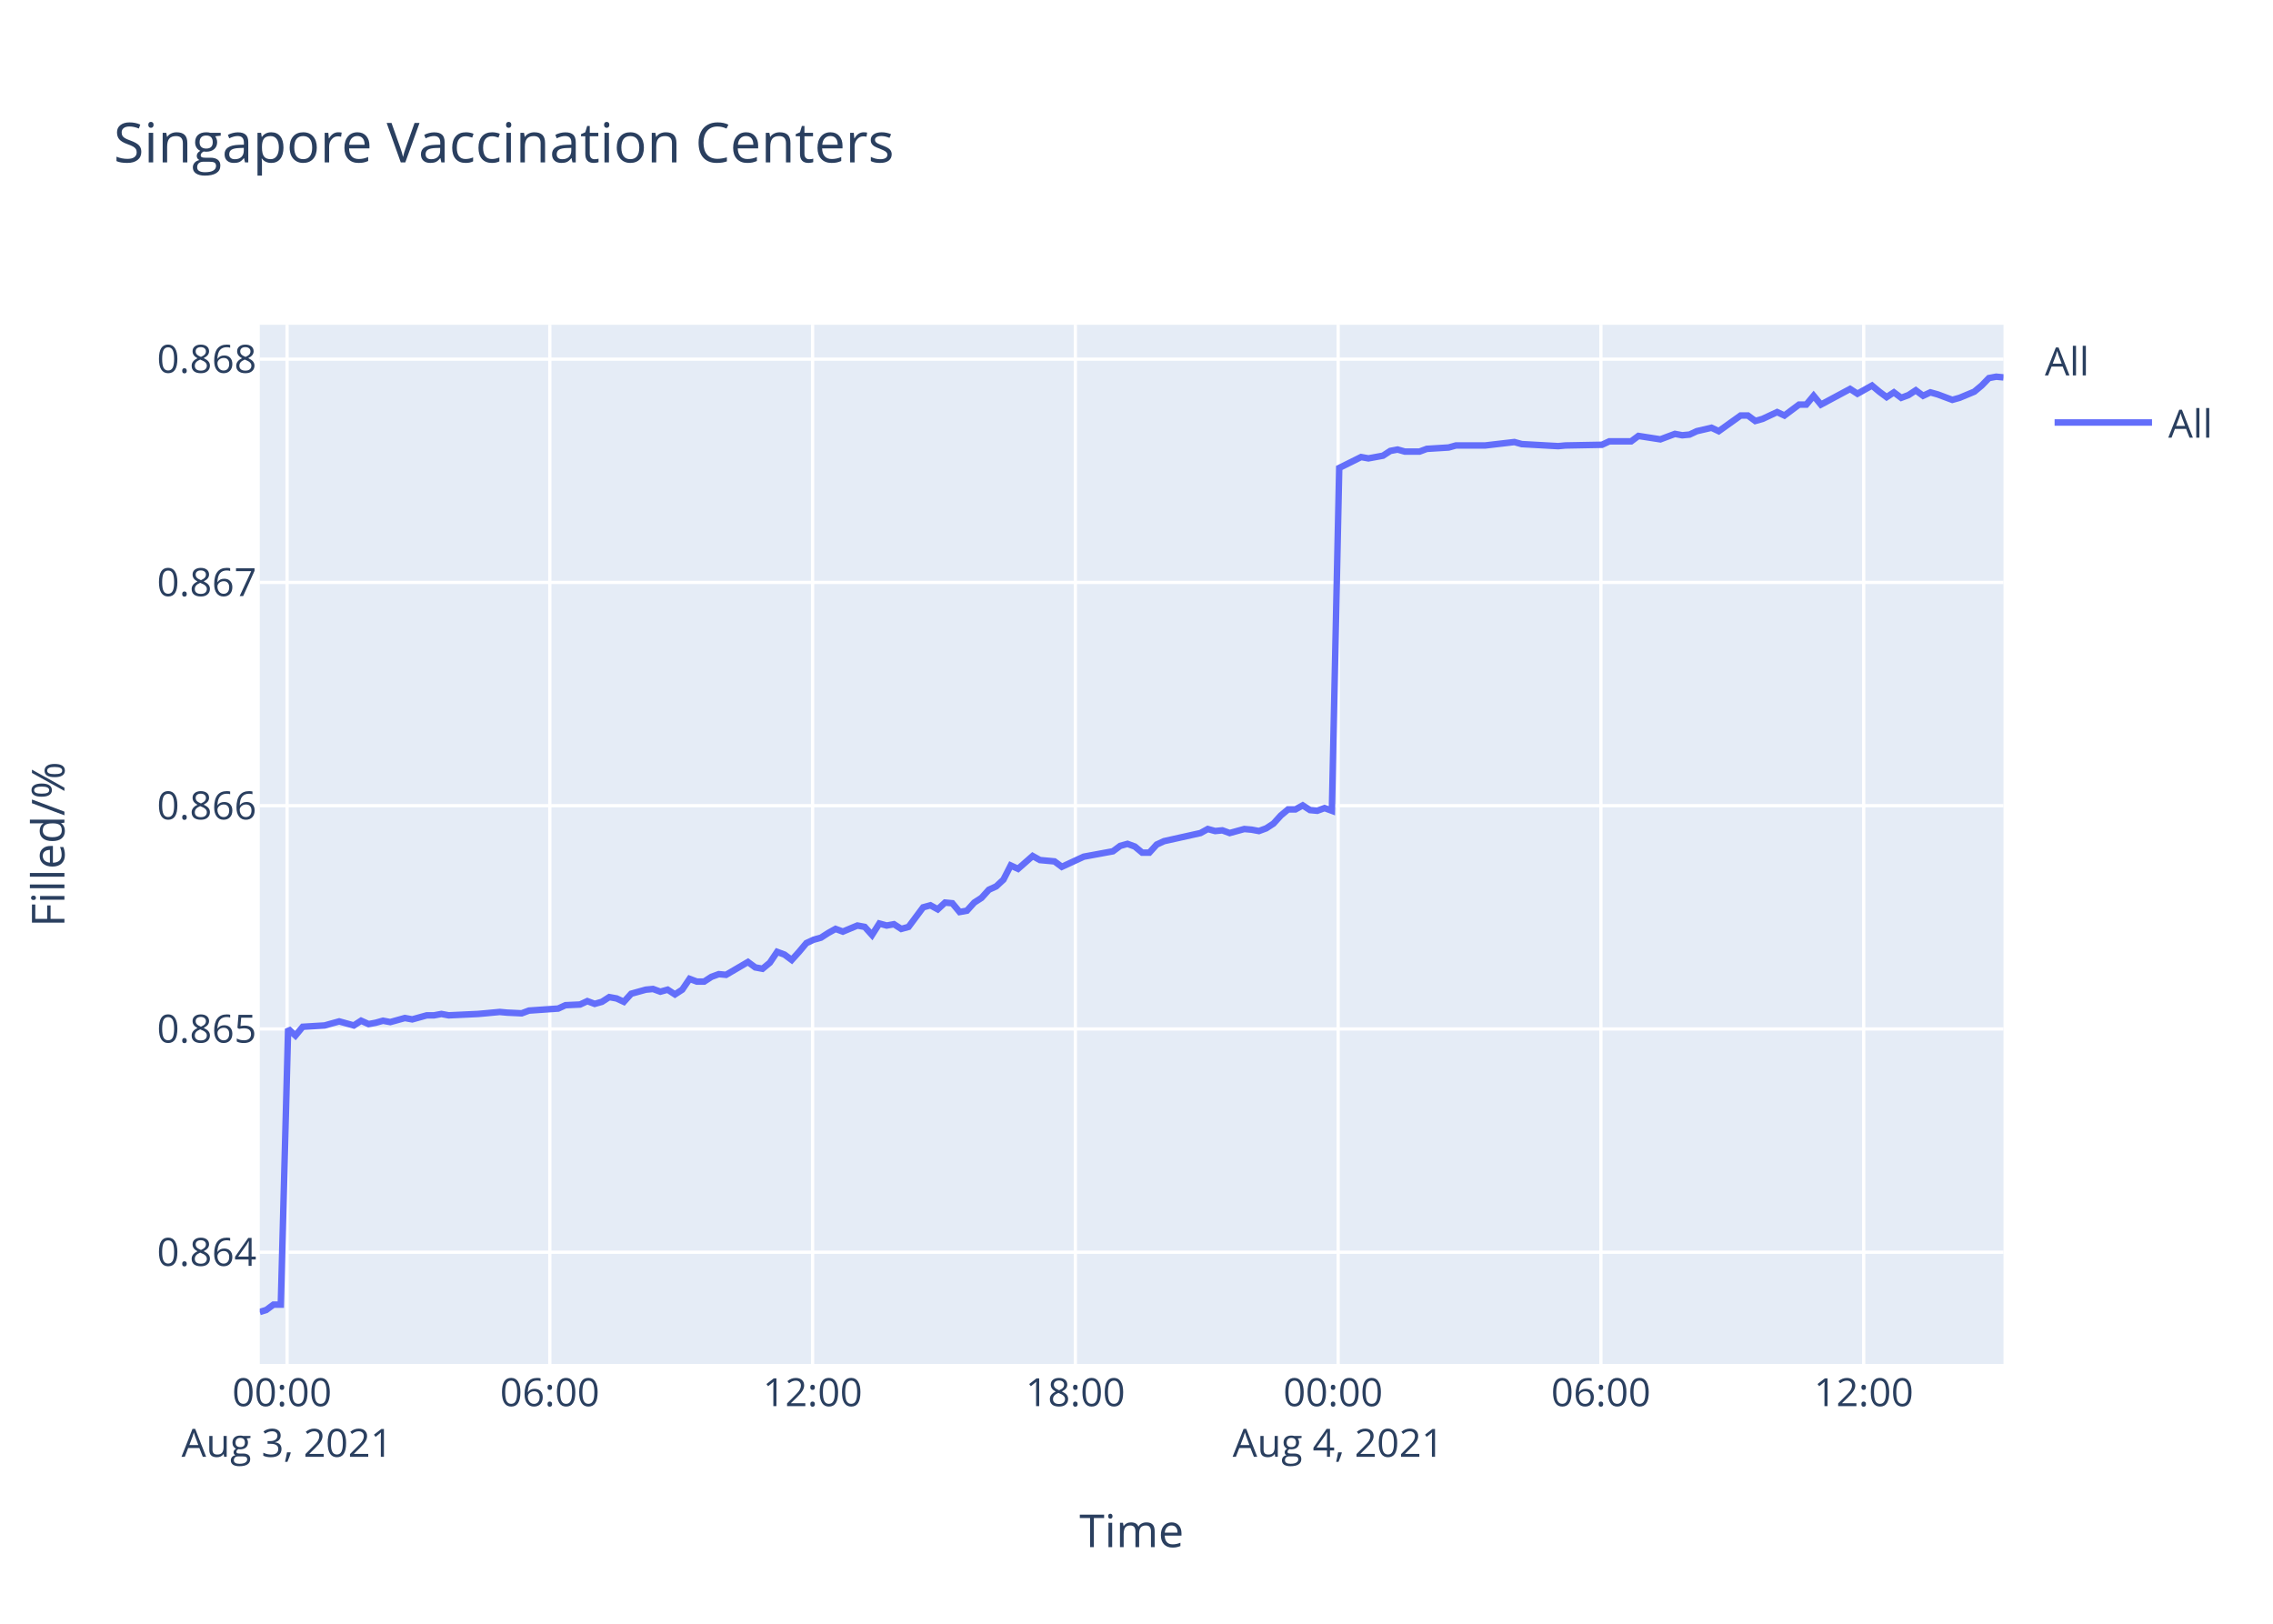
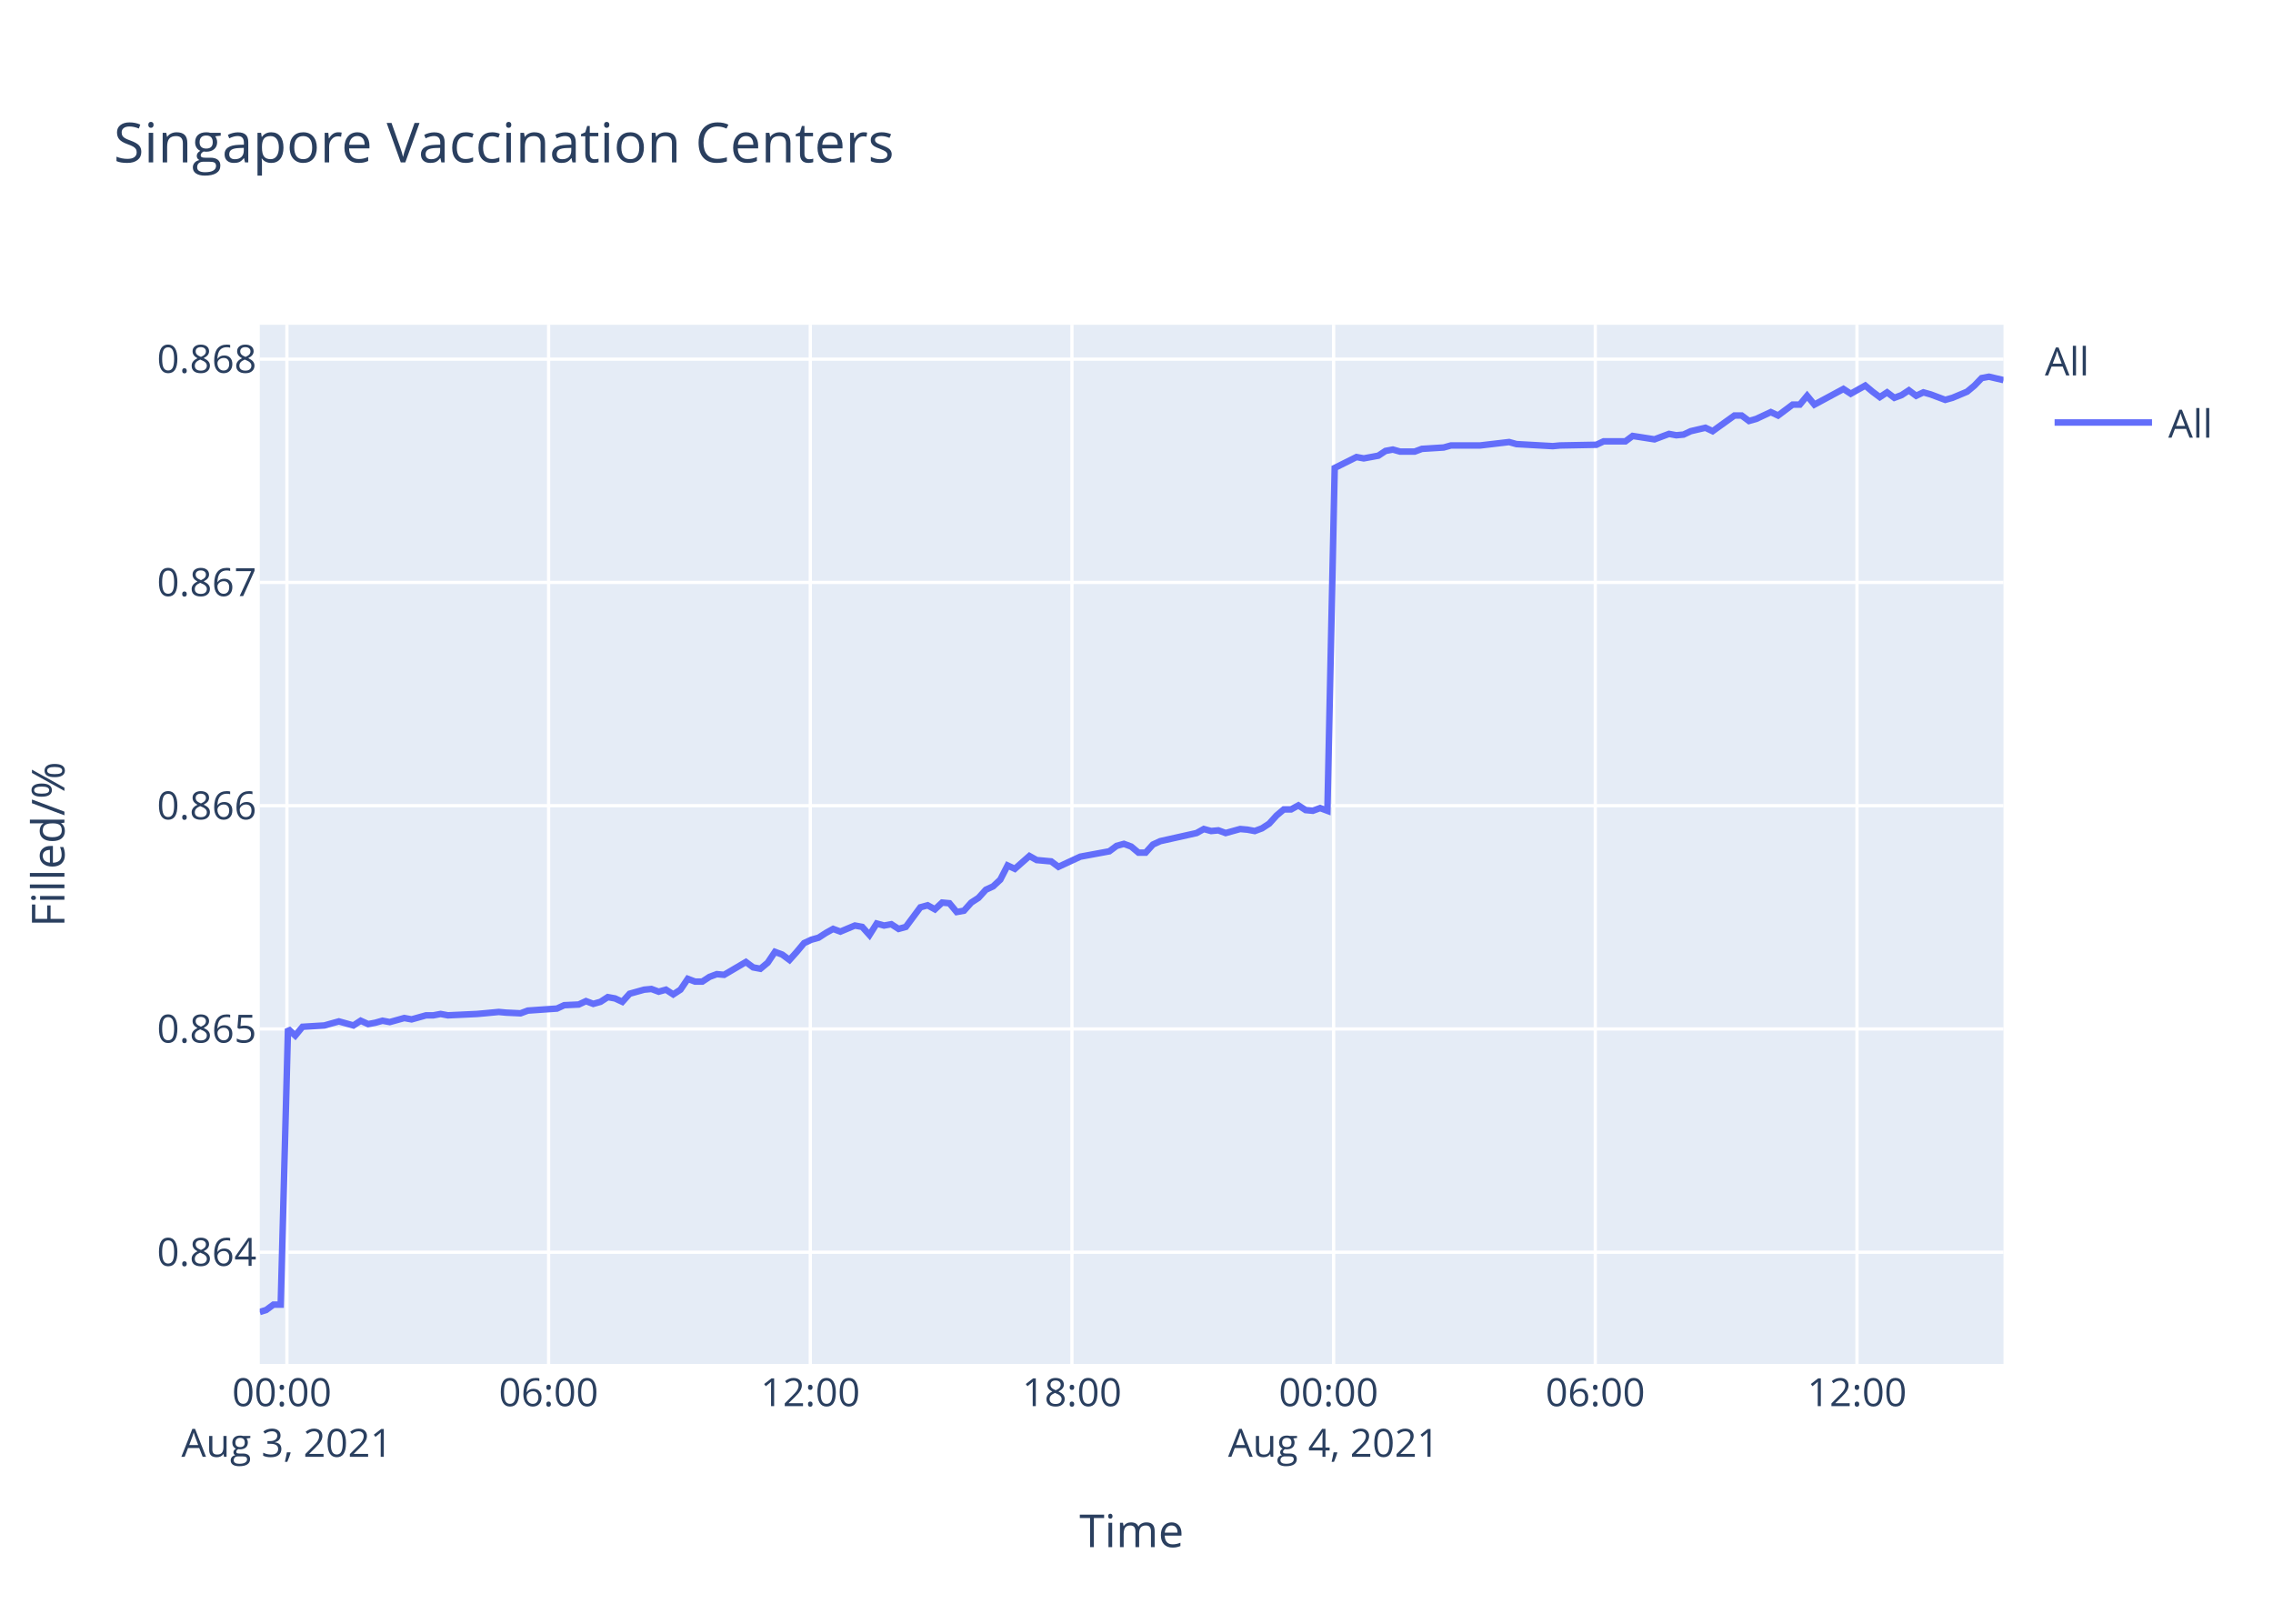
<svg xmlns="http://www.w3.org/2000/svg" class="main-svg" width="700" height="500" style="" viewBox="0 0 700 500">
  <rect x="0" y="0" width="700" height="500" style="fill: rgb(255, 255, 255); fill-opacity: 1;" />
-   <defs id="defs-f47008">
+   <defs id="defs-069420">
    <g class="clips">
-       <clipPath id="clipf47008xyplot" class="plotclip">
+       <clipPath id="clip069420xyplot" class="plotclip">
        <rect width="537" height="320" />
      </clipPath>
-       <clipPath class="axesclip" id="clipf47008x">
+       <clipPath class="axesclip" id="clip069420x">
        <rect x="80" y="0" width="537" height="500" />
      </clipPath>
-       <clipPath class="axesclip" id="clipf47008y">
+       <clipPath class="axesclip" id="clip069420y">
        <rect x="0" y="100" width="700" height="320" />
      </clipPath>
-       <clipPath class="axesclip" id="clipf47008xy">
+       <clipPath class="axesclip" id="clip069420xy">
        <rect x="80" y="100" width="537" height="320" />
      </clipPath>
    </g>
    <g class="gradients" />
  </defs>
  <g class="bglayer">
    <rect class="bg" x="80" y="100" width="537" height="320" style="fill: rgb(229, 236, 246); fill-opacity: 1; stroke-width: 0;" />
  </g>
  <g class="layer-below">
    <g class="imagelayer" />
    <g class="shapelayer" />
  </g>
  <g class="cartesianlayer">
    <g class="subplot xy">
      <g class="layer-subplot">
        <g class="shapelayer" />
        <g class="imagelayer" />
      </g>
      <g class="gridlayer">
        <g class="x">
-           <path class="xgrid crisp" transform="translate(88.4,0)" d="M0,100v320" style="stroke: rgb(255, 255, 255); stroke-opacity: 1; stroke-width: 1px;" />
-           <path class="xgrid crisp" transform="translate(169.32,0)" d="M0,100v320" style="stroke: rgb(255, 255, 255); stroke-opacity: 1; stroke-width: 1px;" />
-           <path class="xgrid crisp" transform="translate(250.25,0)" d="M0,100v320" style="stroke: rgb(255, 255, 255); stroke-opacity: 1; stroke-width: 1px;" />
-           <path class="xgrid crisp" transform="translate(331.17,0)" d="M0,100v320" style="stroke: rgb(255, 255, 255); stroke-opacity: 1; stroke-width: 1px;" />
-           <path class="xgrid crisp" transform="translate(412.1,0)" d="M0,100v320" style="stroke: rgb(255, 255, 255); stroke-opacity: 1; stroke-width: 1px;" />
-           <path class="xgrid crisp" transform="translate(493.02,0)" d="M0,100v320" style="stroke: rgb(255, 255, 255); stroke-opacity: 1; stroke-width: 1px;" />
-           <path class="xgrid crisp" transform="translate(573.95,0)" d="M0,100v320" style="stroke: rgb(255, 255, 255); stroke-opacity: 1; stroke-width: 1px;" />
+           <path class="xgrid crisp" transform="translate(88.36,0)" d="M0,100v320" style="stroke: rgb(255, 255, 255); stroke-opacity: 1; stroke-width: 1px;" />
+           <path class="xgrid crisp" transform="translate(168.95,0)" d="M0,100v320" style="stroke: rgb(255, 255, 255); stroke-opacity: 1; stroke-width: 1px;" />
+           <path class="xgrid crisp" transform="translate(249.54,0)" d="M0,100v320" style="stroke: rgb(255, 255, 255); stroke-opacity: 1; stroke-width: 1px;" />
+           <path class="xgrid crisp" transform="translate(330.12,0)" d="M0,100v320" style="stroke: rgb(255, 255, 255); stroke-opacity: 1; stroke-width: 1px;" />
+           <path class="xgrid crisp" transform="translate(410.71,0)" d="M0,100v320" style="stroke: rgb(255, 255, 255); stroke-opacity: 1; stroke-width: 1px;" />
+           <path class="xgrid crisp" transform="translate(491.29,0)" d="M0,100v320" style="stroke: rgb(255, 255, 255); stroke-opacity: 1; stroke-width: 1px;" />
+           <path class="xgrid crisp" transform="translate(571.88,0)" d="M0,100v320" style="stroke: rgb(255, 255, 255); stroke-opacity: 1; stroke-width: 1px;" />
        </g>
        <g class="y">
          <path class="ygrid crisp" transform="translate(0,385.6)" d="M80,0h537" style="stroke: rgb(255, 255, 255); stroke-opacity: 1; stroke-width: 1px;" />
          <path class="ygrid crisp" transform="translate(0,316.85)" d="M80,0h537" style="stroke: rgb(255, 255, 255); stroke-opacity: 1; stroke-width: 1px;" />
          <path class="ygrid crisp" transform="translate(0,248.1)" d="M80,0h537" style="stroke: rgb(255, 255, 255); stroke-opacity: 1; stroke-width: 1px;" />
          <path class="ygrid crisp" transform="translate(0,179.35)" d="M80,0h537" style="stroke: rgb(255, 255, 255); stroke-opacity: 1; stroke-width: 1px;" />
          <path class="ygrid crisp" transform="translate(0,110.6)" d="M80,0h537" style="stroke: rgb(255, 255, 255); stroke-opacity: 1; stroke-width: 1px;" />
        </g>
      </g>
      <g class="zerolinelayer" />
      <path class="xlines-below" />
      <path class="ylines-below" />
      <g class="overlines-below" />
      <g class="xaxislayer-below" />
      <g class="yaxislayer-below" />
      <g class="overaxes-below" />
-       <g class="plot" transform="translate(80,100)" clip-path="url('#clipf47008xyplot')">
+       <g class="plot" transform="translate(80,100)" clip-path="url('#clip069420xyplot')">
        <g class="scatterlayer mlayer">
-           <g class="trace scatter trace5b34b3" style="stroke-miterlimit: 2; opacity: 1;">
+           <g class="trace scatter tracefb71a7" style="stroke-miterlimit: 2; opacity: 1;">
            <g class="fills" />
            <g class="errorbars" />
            <g class="lines">
-               <path class="js-line" d="M0,304L1.99,303.38L4.23,301.73L6.48,301.73L8.73,216.81L10.98,218.89L13.23,216.18L19.97,215.77L22.21,215.14L24.46,214.52L26.71,215.14L28.96,215.77L31.21,214.31L33.52,215.35L35.7,214.94L37.95,214.31L40.19,214.73L44.69,213.48L46.95,213.9L51.45,212.65L53.69,212.65L55.94,212.23L58.18,212.65L67.18,212.23L69.43,212.03L73.91,211.61L76.16,211.82L80.65,212.03L82.91,211.19L91.9,210.57L94.15,209.53L98.64,209.32L100.88,208.28L103.14,209.12L105.38,208.49L107.63,207.04L109.88,207.45L112.13,208.49L114.38,206L118.88,204.75L121.11,204.54L123.36,205.37L125.61,204.75L127.86,206.21L130.1,204.75L132.36,201.42L134.6,202.26L136.85,202.26L139.1,200.8L141.36,199.97L143.6,200.18L150.34,196.23L152.59,197.89L154.83,198.31L157.09,196.44L159.33,193.11L161.58,193.94L163.82,195.6L166.07,193.11L168.33,190.41L170.57,189.37L172.82,188.74L175.07,187.29L177.32,186.04L179.57,186.87L184.05,185L186.31,185.42L188.55,187.91L190.8,184.38L193.05,185L195.3,184.59L197.55,186.04L199.8,185.42L204.3,179.39L206.54,178.77L208.79,180.01L211.04,177.93L213.28,178.14L215.53,180.84L217.78,180.43L220.03,177.93L222.27,176.48L224.53,173.98L226.78,172.95L229.02,170.87L231.26,166.5L233.52,167.54L238.02,163.59L240.26,164.84L244.75,165.25L247,166.92L253.75,163.8L256.01,163.38L262.74,162.14L264.99,160.47L267.23,159.85L269.49,160.68L271.74,162.55L273.97,162.55L276.22,160.06L278.48,159.02L289.71,156.52L291.96,155.28L294.21,155.9L296.44,155.69L298.7,156.52L300.95,155.9L303.2,155.28L305.45,155.48L307.7,155.9L309.94,155.07L312.18,153.61L314.44,151.12L316.68,149.25L318.94,149.25L321.19,148L323.43,149.45L325.67,149.66L327.92,148.83L330.17,149.66L332.43,44.09L339.17,40.74L341.42,41.15L345.91,40.32L348.16,38.85L350.41,38.43L352.66,39.06L357.15,39.06L359.4,38.22L366.13,37.8L368.39,37.17L375.13,37.17L377.39,37.17L386.38,36.12L388.63,36.75L399.86,37.38L402.12,37.17L413.34,36.96L415.59,35.91L422.33,35.91L424.58,34.24L431.33,35.29L433.56,34.45L435.82,33.61L438.07,34.03L440.31,33.82L442.56,32.77L447.07,31.72L449.31,32.77L456.05,27.95L458.29,27.95L460.55,29.63L462.79,29L467.29,26.9L469.54,27.95L474.04,24.59L476.27,24.59L478.53,21.87L480.78,24.59L489.76,19.77L492.02,21.24L496.51,18.73L498.76,20.61L501.01,22.29L503.25,20.82L505.51,22.5L507.75,21.66L509.99,20.19L512.24,21.87L514.49,20.82L516.74,21.45L521.24,23.13L523.48,22.5L528.01,20.61L530.27,18.73L532.51,16.42L534.76,16L537,16.21" style="vector-effect: non-scaling-stroke; fill: none; stroke: rgb(99, 110, 250); stroke-opacity: 1; stroke-width: 2px; opacity: 1;" />
+               <path class="js-line" d="M0,304L1.98,303.38L4.22,301.73L6.45,301.73L8.69,216.81L10.93,218.89L13.17,216.18L19.89,215.77L22.12,215.14L24.36,214.52L26.6,215.14L28.84,215.77L31.08,214.31L33.38,215.35L35.55,214.94L37.8,214.31L40.02,214.73L44.51,213.48L46.75,213.9L51.23,212.65L53.47,212.65L55.7,212.23L57.94,212.65L66.9,212.23L69.14,212.03L73.6,211.61L75.84,211.82L80.31,212.03L82.56,211.19L91.52,210.57L93.76,209.53L98.22,209.32L100.46,208.28L102.71,209.12L104.94,208.49L107.18,207.04L109.42,207.45L111.66,208.49L113.9,206L118.38,204.75L120.61,204.54L122.85,205.37L125.09,204.75L127.33,206.21L129.56,204.75L131.81,201.42L134.04,202.26L136.28,202.26L138.52,200.8L140.76,199.97L143,200.18L149.71,196.23L151.95,197.89L154.18,198.31L156.43,196.44L158.66,193.11L160.9,193.94L163.14,195.6L165.37,193.11L167.62,190.41L169.86,189.37L172.1,188.74L174.33,187.29L176.58,186.04L178.81,186.87L183.28,185L185.53,185.42L187.77,187.91L190,184.38L192.25,185L194.48,184.59L196.73,186.04L198.96,185.42L203.44,179.39L205.68,178.77L207.92,180.01L210.15,177.93L212.39,178.14L214.63,180.84L216.87,180.43L219.11,177.93L221.34,176.48L223.6,173.98L225.83,172.95L228.06,170.87L230.3,166.5L232.54,167.54L237.02,163.59L239.25,164.84L243.73,165.25L245.96,166.92L252.68,163.8L254.94,163.38L261.64,162.14L263.88,160.47L266.12,159.85L268.36,160.68L270.6,162.55L272.82,162.55L275.06,160.06L277.31,159.02L288.5,156.52L290.74,155.28L292.98,155.9L295.2,155.69L297.45,156.52L299.69,155.9L301.93,155.28L304.17,155.48L306.42,155.9L308.65,155.07L310.88,153.61L313.13,151.12L315.36,149.25L317.6,149.25L319.85,148L322.08,149.45L324.31,149.66L326.55,148.83L328.79,149.66L331.04,44.09L337.75,40.74L339.99,41.15L344.47,40.32L346.7,38.85L348.94,38.43L351.18,39.06L355.66,39.06L357.9,38.22L364.6,37.8L366.85,37.17L373.56,37.17L375.81,37.17L384.76,36.12L387.01,36.75L398.19,37.38L400.43,37.17L411.61,36.96L413.85,35.91L420.56,35.91L422.8,34.24L429.52,35.29L431.75,34.45L434,33.61L436.23,34.03L438.47,33.82L440.7,32.77L445.2,31.72L447.43,32.77L454.14,27.95L456.37,27.95L458.62,29.63L460.85,29L465.34,26.9L467.58,27.95L472.06,24.59L474.28,24.59L476.53,21.87L478.77,24.59L487.71,19.77L489.96,21.24L494.43,18.73L496.67,20.61L498.91,22.29L501.15,20.82L503.39,22.5L505.63,21.66L507.86,20.19L510.1,21.87L512.34,20.82L514.58,21.45L519.06,23.13L521.29,22.5L525.8,20.61L528.06,18.73L530.28,16.42L532.52,16L537,17.05" style="vector-effect: non-scaling-stroke; fill: none; stroke: rgb(99, 110, 250); stroke-opacity: 1; stroke-width: 2px; opacity: 1;" />
            </g>
            <g class="points" />
            <g class="text" />
          </g>
        </g>
      </g>
      <g class="overplot" />
      <path class="xlines-above crisp" d="M0,0" style="fill: none;" />
      <path class="ylines-above crisp" d="M0,0" style="fill: none;" />
      <g class="overlines-above" />
      <g class="xaxislayer-above">
        <g class="xtick">
-           <text text-anchor="middle" x="0" y="433" transform="translate(88.4,0)" style="font-family: 'Open Sans', verdana, arial, sans-serif; font-size: 12px; fill: rgb(42, 63, 95); fill-opacity: 1; white-space: pre;">
+           <text text-anchor="middle" x="0" y="433" transform="translate(88.36,0)" style="font-family: 'Open Sans', verdana, arial, sans-serif; font-size: 12px; fill: rgb(42, 63, 95); fill-opacity: 1; white-space: pre;">
            <tspan class="line" dy="0em" x="0" y="433">00:00</tspan>
            <tspan class="line" dy="1.3em" x="0" y="433">Aug 3, 2021</tspan>
          </text>
        </g>
        <g class="xtick">
-           <text text-anchor="middle" x="0" y="433" transform="translate(169.32,0)" style="font-family: 'Open Sans', verdana, arial, sans-serif; font-size: 12px; fill: rgb(42, 63, 95); fill-opacity: 1; white-space: pre;">06:00</text>
+           <text text-anchor="middle" x="0" y="433" transform="translate(168.95,0)" style="font-family: 'Open Sans', verdana, arial, sans-serif; font-size: 12px; fill: rgb(42, 63, 95); fill-opacity: 1; white-space: pre;">06:00</text>
        </g>
        <g class="xtick">
-           <text text-anchor="middle" x="0" y="433" transform="translate(250.25,0)" style="font-family: 'Open Sans', verdana, arial, sans-serif; font-size: 12px; fill: rgb(42, 63, 95); fill-opacity: 1; white-space: pre;">12:00</text>
+           <text text-anchor="middle" x="0" y="433" transform="translate(249.54,0)" style="font-family: 'Open Sans', verdana, arial, sans-serif; font-size: 12px; fill: rgb(42, 63, 95); fill-opacity: 1; white-space: pre;">12:00</text>
        </g>
        <g class="xtick">
-           <text text-anchor="middle" x="0" y="433" transform="translate(331.17,0)" style="font-family: 'Open Sans', verdana, arial, sans-serif; font-size: 12px; fill: rgb(42, 63, 95); fill-opacity: 1; white-space: pre;">18:00</text>
+           <text text-anchor="middle" x="0" y="433" transform="translate(330.12,0)" style="font-family: 'Open Sans', verdana, arial, sans-serif; font-size: 12px; fill: rgb(42, 63, 95); fill-opacity: 1; white-space: pre;">18:00</text>
        </g>
        <g class="xtick">
-           <text text-anchor="middle" x="0" y="433" transform="translate(412.1,0)" style="font-family: 'Open Sans', verdana, arial, sans-serif; font-size: 12px; fill: rgb(42, 63, 95); fill-opacity: 1; white-space: pre;">
+           <text text-anchor="middle" x="0" y="433" transform="translate(410.71,0)" style="font-family: 'Open Sans', verdana, arial, sans-serif; font-size: 12px; fill: rgb(42, 63, 95); fill-opacity: 1; white-space: pre;">
            <tspan class="line" dy="0em" x="0" y="433">00:00</tspan>
            <tspan class="line" dy="1.3em" x="0" y="433">Aug 4, 2021</tspan>
          </text>
        </g>
        <g class="xtick">
-           <text text-anchor="middle" x="0" y="433" transform="translate(493.02,0)" style="font-family: 'Open Sans', verdana, arial, sans-serif; font-size: 12px; fill: rgb(42, 63, 95); fill-opacity: 1; white-space: pre;">06:00</text>
+           <text text-anchor="middle" x="0" y="433" transform="translate(491.29,0)" style="font-family: 'Open Sans', verdana, arial, sans-serif; font-size: 12px; fill: rgb(42, 63, 95); fill-opacity: 1; white-space: pre;">06:00</text>
        </g>
        <g class="xtick">
-           <text text-anchor="middle" x="0" y="433" transform="translate(573.95,0)" style="font-family: 'Open Sans', verdana, arial, sans-serif; font-size: 12px; fill: rgb(42, 63, 95); fill-opacity: 1; white-space: pre;">12:00</text>
+           <text text-anchor="middle" x="0" y="433" transform="translate(571.88,0)" style="font-family: 'Open Sans', verdana, arial, sans-serif; font-size: 12px; fill: rgb(42, 63, 95); fill-opacity: 1; white-space: pre;">12:00</text>
        </g>
      </g>
      <g class="yaxislayer-above">
        <g class="ytick">
          <text text-anchor="end" x="79" y="4.2" transform="translate(0,385.6)" style="font-family: 'Open Sans', verdana, arial, sans-serif; font-size: 12px; fill: rgb(42, 63, 95); fill-opacity: 1; white-space: pre;">0.864</text>
        </g>
        <g class="ytick">
          <text text-anchor="end" x="79" y="4.2" transform="translate(0,316.85)" style="font-family: 'Open Sans', verdana, arial, sans-serif; font-size: 12px; fill: rgb(42, 63, 95); fill-opacity: 1; white-space: pre;">0.865</text>
        </g>
        <g class="ytick">
          <text text-anchor="end" x="79" y="4.2" transform="translate(0,248.1)" style="font-family: 'Open Sans', verdana, arial, sans-serif; font-size: 12px; fill: rgb(42, 63, 95); fill-opacity: 1; white-space: pre;">0.866</text>
        </g>
        <g class="ytick">
          <text text-anchor="end" x="79" y="4.2" transform="translate(0,179.35)" style="font-family: 'Open Sans', verdana, arial, sans-serif; font-size: 12px; fill: rgb(42, 63, 95); fill-opacity: 1; white-space: pre;">0.867</text>
        </g>
        <g class="ytick">
          <text text-anchor="end" x="79" y="4.2" transform="translate(0,110.6)" style="font-family: 'Open Sans', verdana, arial, sans-serif; font-size: 12px; fill: rgb(42, 63, 95); fill-opacity: 1; white-space: pre;">0.868</text>
        </g>
      </g>
      <g class="overaxes-above" />
    </g>
  </g>
  <g class="polarlayer" />
  <g class="ternarylayer" />
  <g class="geolayer" />
  <g class="funnelarealayer" />
  <g class="pielayer" />
  <g class="treemaplayer" />
  <g class="sunburstlayer" />
  <g class="glimages" />
-   <defs id="topdefs-f47008">
+   <defs id="topdefs-069420">
    <g class="clips" />
-     <clipPath id="legendf47008">
+     <clipPath id="legend069420">
      <rect width="60" height="45" x="0" y="0" />
    </clipPath>
  </defs>
  <g class="layer-above">
    <g class="imagelayer" />
    <g class="shapelayer" />
  </g>
  <g class="infolayer">
    <g class="legend" pointer-events="all" transform="translate(627.74,100)">
      <rect class="bg" shape-rendering="crispEdges" width="60" height="45" x="0" y="0" style="stroke: rgb(68, 68, 68); stroke-opacity: 1; fill: rgb(255, 255, 255); fill-opacity: 1; stroke-width: 0px;" />
-       <g class="scrollbox" transform="" clip-path="url('#legendf47008')">
+       <g class="scrollbox" transform="" clip-path="url('#legend069420')">
        <text class="legendtitletext" text-anchor="start" x="2" y="15.6" style="font-family: 'Open Sans', verdana, arial, sans-serif; font-size: 12px; fill: rgb(42, 63, 95); fill-opacity: 1; white-space: pre;">All</text>
        <g class="groups" transform="">
          <g class="traces" transform="translate(0,30.1)" style="opacity: 1;">
            <text class="legendtext" text-anchor="start" x="40" y="4.68" style="font-family: 'Open Sans', verdana, arial, sans-serif; font-size: 12px; fill: rgb(42, 63, 95); fill-opacity: 1; white-space: pre;">All</text>
            <g class="layers" style="opacity: 1;">
              <g class="legendfill" />
              <g class="legendlines">
                <path class="js-line" d="M5,0h30" style="fill: none; stroke: rgb(99, 110, 250); stroke-opacity: 1; stroke-width: 2px;" />
              </g>
              <g class="legendsymbols">
                <g class="legendpoints" />
              </g>
            </g>
            <rect class="legendtoggle" x="0" y="-9.5" width="54.891" height="19" style="fill: rgb(0, 0, 0); fill-opacity: 0;" />
          </g>
        </g>
      </g>
      <rect class="scrollbar" rx="20" ry="3" width="0" height="0" x="0" y="0" style="fill: rgb(128, 139, 164); fill-opacity: 1;" />
    </g>
    <g class="g-gtitle">
      <text class="gtitle" x="35" y="50" text-anchor="start" dy="0em" style="font-family: 'Open Sans', verdana, arial, sans-serif; font-size: 17px; fill: rgb(42, 63, 95); opacity: 1; font-weight: normal; white-space: pre;">Singapore Vaccination Centers</text>
    </g>
    <g class="g-xtitle">
      <text class="xtitle" x="348.5" y="476.409" text-anchor="middle" style="font-family: 'Open Sans', verdana, arial, sans-serif; font-size: 14px; fill: rgb(42, 63, 95); opacity: 1; font-weight: normal; white-space: pre;">Time</text>
    </g>
    <g class="g-ytitle">
      <text class="ytitle" transform="rotate(-90,19.84063,260)" x="19.841" y="260" text-anchor="middle" style="font-family: 'Open Sans', verdana, arial, sans-serif; font-size: 14px; fill: rgb(42, 63, 95); opacity: 1; font-weight: normal; white-space: pre;">Filled/%</text>
    </g>
  </g>
</svg>
